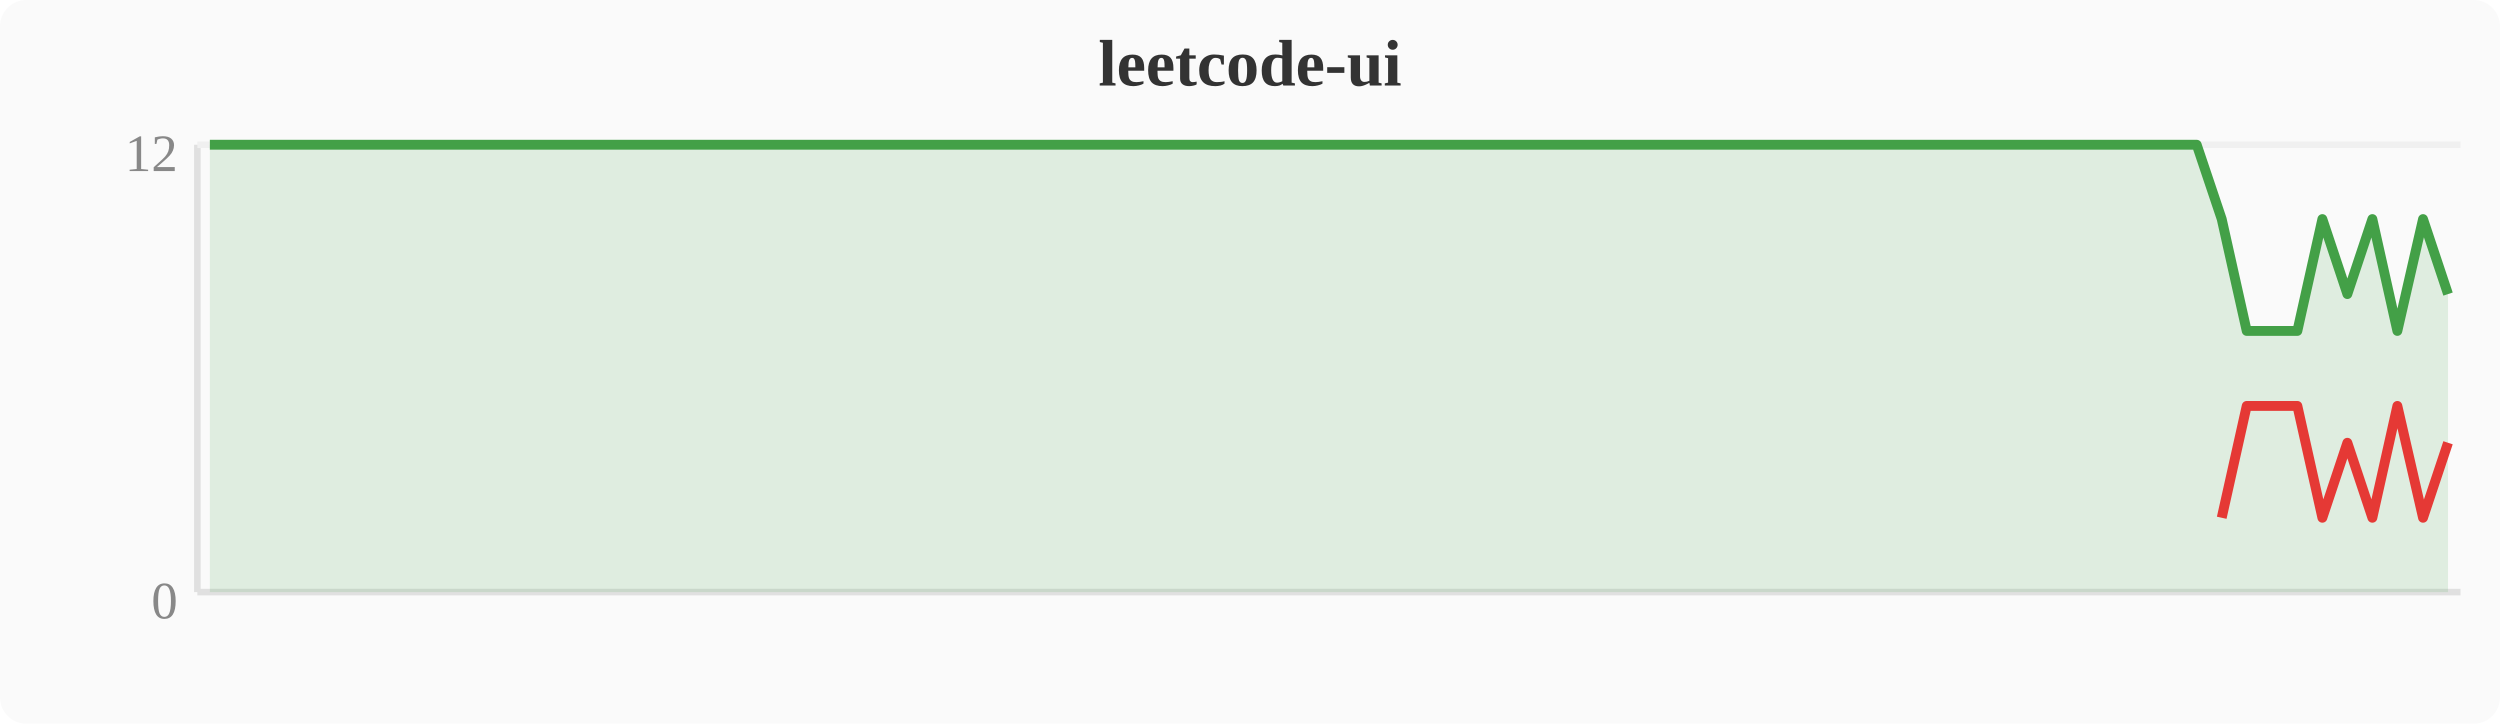
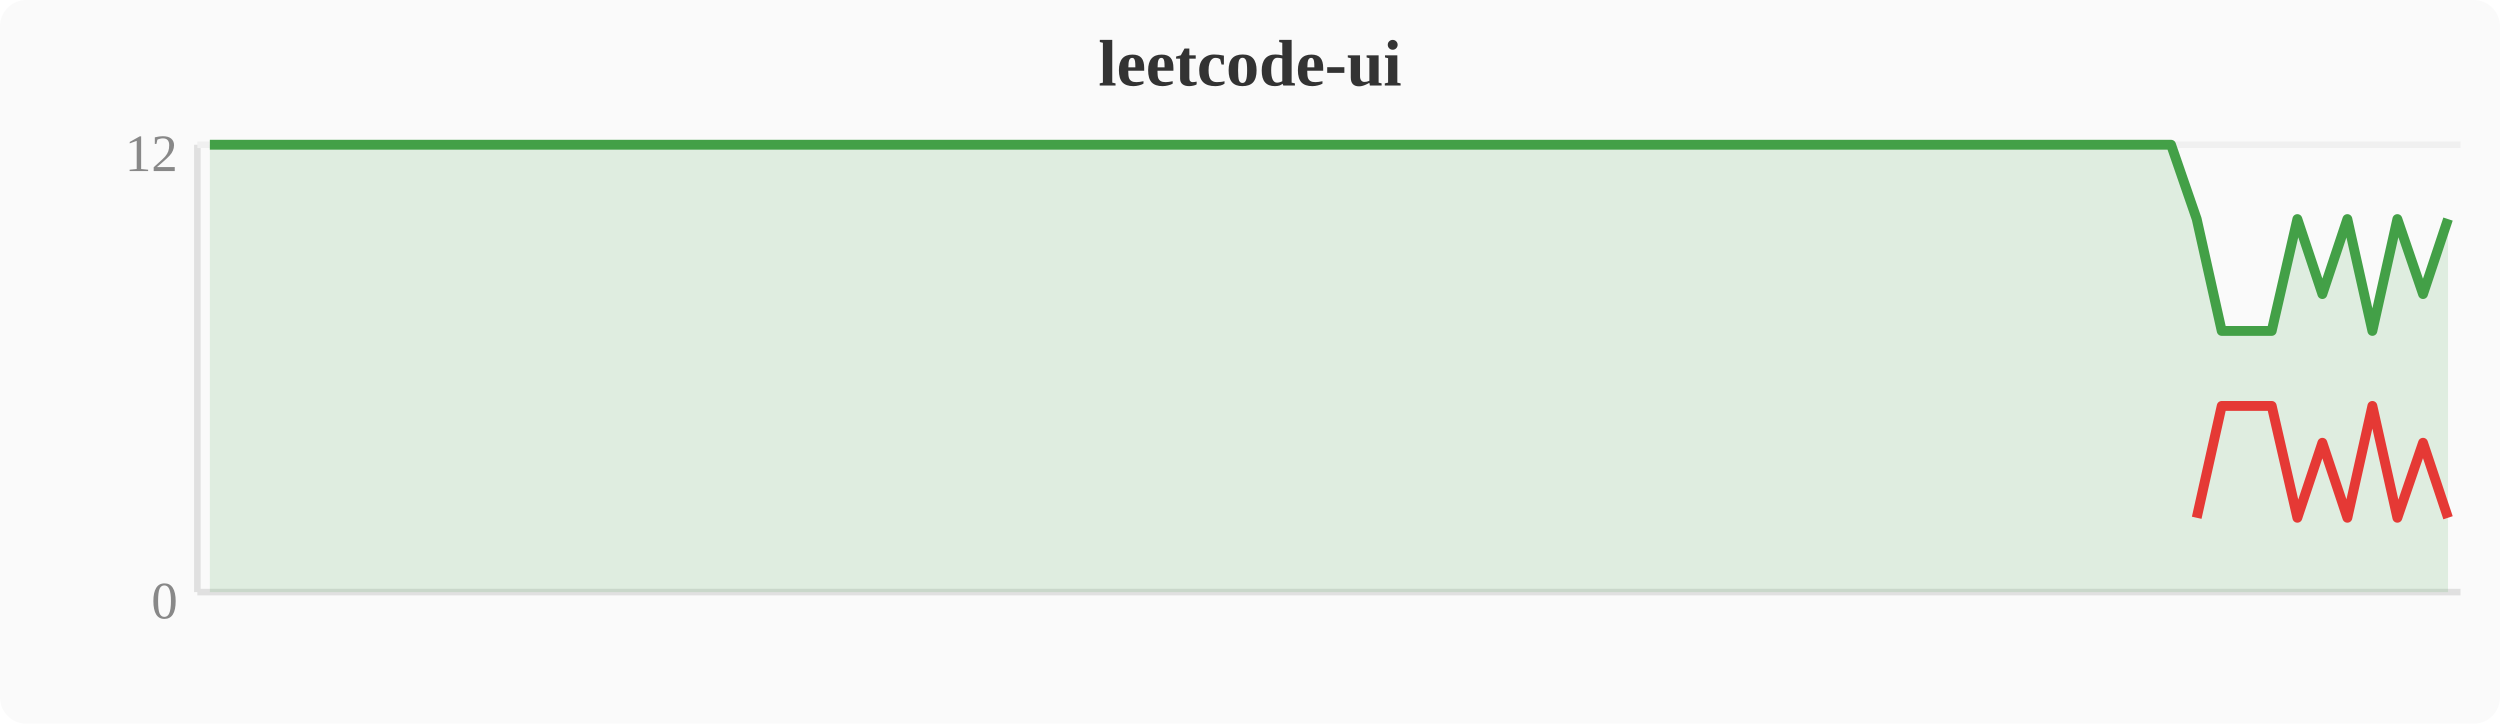
<svg xmlns="http://www.w3.org/2000/svg" width="380" height="110" viewBox="0 0 380 110">
  <rect width="380" height="110" fill="#fafafa" rx="4" />
  <text x="190" y="13" text-anchor="middle" font-size="10" font-weight="bold" fill="#333">leetcode-ui</text>
  <line x1="30" y1="22" x2="30" y2="90" stroke="#e0e0e0" stroke-width="1" />
  <line x1="30" y1="90" x2="374" y2="90" stroke="#e0e0e0" stroke-width="1" />
  <line x1="30" y1="22" x2="374" y2="22" stroke="#f0f0f0" stroke-width="1" />
  <text x="27" y="94" text-anchor="end" font-size="8" fill="#888">0</text>
  <text x="27" y="26" text-anchor="end" font-size="8" fill="#888">12</text>
-   <polygon points="31.9,22.0 35.7,22.0 39.6,22.0 43.4,22.0 47.2,22.0 51.0,22.0 54.8,22.0 58.7,22.0 62.5,22.0 66.3,22.0 70.1,22.0 74.0,22.0 77.8,22.0 81.6,22.0 85.4,22.0 89.2,22.0 93.1,22.0 96.9,22.0 100.7,22.0 104.5,22.0 108.4,22.0 112.2,22.0 116.0,22.0 119.8,22.0 123.6,22.0 127.5,22.0 131.3,22.0 135.1,22.0 138.9,22.0 142.8,22.0 146.6,22.0 150.4,22.0 154.2,22.0 158.0,22.0 161.9,22.0 165.7,22.0 169.5,22.0 173.3,22.0 177.2,22.0 181.0,22.0 184.8,22.0 188.6,22.0 192.4,22.0 196.3,22.0 200.1,22.0 203.9,22.0 207.7,22.0 211.6,22.0 215.4,22.0 219.2,22.0 223.0,22.0 226.8,22.0 230.7,22.0 234.5,22.0 238.3,22.0 242.1,22.0 246.0,22.0 249.8,22.0 253.6,22.0 257.4,22.0 261.2,22.0 265.1,22.0 268.9,22.0 272.7,22.0 276.5,22.0 280.4,22.0 284.2,22.0 288.0,22.0 291.8,22.0 295.6,22.0 299.5,22.0 303.3,22.0 307.1,22.0 310.9,22.0 314.8,22.0 318.6,22.0 322.4,22.0 326.2,22.0 330.0,22.0 333.9,22.0 337.7,33.3 341.5,50.3 345.3,50.3 349.2,50.3 353.0,33.3 356.8,44.7 360.6,33.3 364.4,50.3 368.3,33.3 372.1,44.7 372.1,90 31.9,90" fill="#43a047" opacity="0.15" />
-   <polyline points="31.9,22.0 35.7,22.0 39.6,22.0 43.4,22.0 47.2,22.0 51.0,22.0 54.8,22.0 58.7,22.0 62.5,22.0 66.3,22.0 70.1,22.0 74.0,22.0 77.8,22.0 81.6,22.0 85.4,22.0 89.2,22.0 93.1,22.0 96.9,22.0 100.7,22.0 104.5,22.0 108.4,22.0 112.2,22.0 116.0,22.0 119.8,22.0 123.6,22.0 127.5,22.0 131.3,22.0 135.1,22.0 138.9,22.0 142.8,22.0 146.6,22.0 150.4,22.0 154.2,22.0 158.0,22.0 161.9,22.0 165.7,22.0 169.5,22.0 173.3,22.0 177.2,22.0 181.0,22.0 184.8,22.0 188.6,22.0 192.4,22.0 196.3,22.0 200.1,22.0 203.9,22.0 207.7,22.0 211.6,22.0 215.4,22.0 219.2,22.0 223.0,22.0 226.8,22.0 230.7,22.0 234.5,22.0 238.3,22.0 242.1,22.0 246.0,22.0 249.8,22.0 253.6,22.0 257.4,22.0 261.2,22.0 265.1,22.0 268.9,22.0 272.7,22.0 276.5,22.0 280.4,22.0 284.2,22.0 288.0,22.0 291.8,22.0 295.6,22.0 299.5,22.0 303.3,22.0 307.1,22.0 310.9,22.0 314.8,22.0 318.6,22.0 322.4,22.0 326.2,22.0 330.0,22.0 333.9,22.0 337.7,33.3 341.5,50.3 345.3,50.3 349.2,50.3 353.0,33.3 356.8,44.7 360.6,33.3 364.4,50.3 368.3,33.3 372.1,44.7" fill="none" stroke="#43a047" stroke-width="1.5" stroke-linejoin="round" />
-   <polyline points="337.7,78.7 341.5,61.7 345.3,61.7 349.2,61.7 353.0,78.7 356.8,67.3 360.6,78.7 364.4,61.7 368.3,78.7 372.1,67.3" fill="none" stroke="#e53935" stroke-width="1.5" stroke-linejoin="round" />
+   <polygon points="31.9,22.0 35.7,22.0 39.6,22.0 43.4,22.0 47.2,22.0 51.0,22.0 54.8,22.0 58.7,22.0 62.5,22.0 66.3,22.0 70.1,22.0 74.0,22.0 77.8,22.0 81.6,22.0 85.4,22.0 89.2,22.0 93.1,22.0 96.9,22.0 100.7,22.0 104.5,22.0 108.4,22.0 112.2,22.0 116.0,22.0 119.8,22.0 123.6,22.0 127.5,22.0 131.3,22.0 135.1,22.0 138.9,22.0 142.8,22.0 146.6,22.0 150.4,22.0 154.2,22.0 158.0,22.0 161.9,22.0 165.7,22.0 169.5,22.0 173.3,22.0 177.2,22.0 181.0,22.0 184.8,22.0 188.6,22.0 192.4,22.0 196.3,22.0 200.1,22.0 203.9,22.0 207.7,22.0 211.6,22.0 215.4,22.0 219.2,22.0 223.0,22.0 226.8,22.0 230.7,22.0 234.5,22.0 238.3,22.0 242.1,22.0 246.0,22.0 249.8,22.0 253.6,22.0 257.4,22.0 261.2,22.0 265.1,22.0 268.9,22.0 272.7,22.0 276.5,22.0 280.4,22.0 284.2,22.0 288.0,22.0 291.8,22.0 295.6,22.0 299.5,22.0 303.3,22.0 307.1,22.0 310.9,22.0 314.8,22.0 318.6,22.0 322.4,22.0 326.2,22.0 330.0,22.0 333.9,33.3 337.7,50.3 341.5,50.3 345.3,50.3 349.2,33.3 353.0,44.7 356.8,33.3 360.6,50.3 364.4,33.3 368.3,44.7 372.1,33.3 372.1,90 31.9,90" fill="#43a047" opacity="0.15" />
+   <polyline points="31.9,22.0 35.7,22.0 39.6,22.0 43.4,22.0 47.2,22.0 51.0,22.0 54.8,22.0 58.7,22.0 62.5,22.0 66.3,22.0 70.1,22.0 74.0,22.0 77.8,22.0 81.6,22.0 85.4,22.0 89.2,22.0 93.1,22.0 96.9,22.0 100.7,22.0 104.5,22.0 108.4,22.0 112.2,22.0 116.0,22.0 119.8,22.0 123.6,22.0 127.5,22.0 131.3,22.0 135.1,22.0 138.9,22.0 142.8,22.0 146.6,22.0 150.4,22.0 154.2,22.0 158.0,22.0 161.9,22.0 165.7,22.0 169.5,22.0 173.3,22.0 177.2,22.0 181.0,22.0 184.8,22.0 188.6,22.0 192.4,22.0 196.3,22.0 200.1,22.0 203.9,22.0 207.7,22.0 211.6,22.0 215.4,22.0 219.2,22.0 223.0,22.0 226.8,22.0 230.7,22.0 234.5,22.0 238.3,22.0 242.1,22.0 246.0,22.0 249.8,22.0 253.6,22.0 257.4,22.0 261.2,22.0 265.1,22.0 268.9,22.0 272.7,22.0 276.5,22.0 280.4,22.0 284.2,22.0 288.0,22.0 291.8,22.0 295.6,22.0 299.5,22.0 303.3,22.0 307.1,22.0 310.9,22.0 314.8,22.0 318.6,22.0 322.4,22.0 326.2,22.0 330.0,22.0 333.9,33.3 337.7,50.3 341.5,50.3 345.3,50.3 349.2,33.3 353.0,44.7 356.8,33.3 360.6,50.3 364.4,33.3 368.3,44.7 372.1,33.3" fill="none" stroke="#43a047" stroke-width="1.5" stroke-linejoin="round" />
+   <polyline points="333.9,78.7 337.7,61.7 341.5,61.7 345.3,61.7 349.2,78.7 353.0,67.3 356.8,78.7 360.6,61.7 364.4,78.7 368.3,67.3 372.1,78.7" fill="none" stroke="#e53935" stroke-width="1.5" stroke-linejoin="round" />
</svg>
